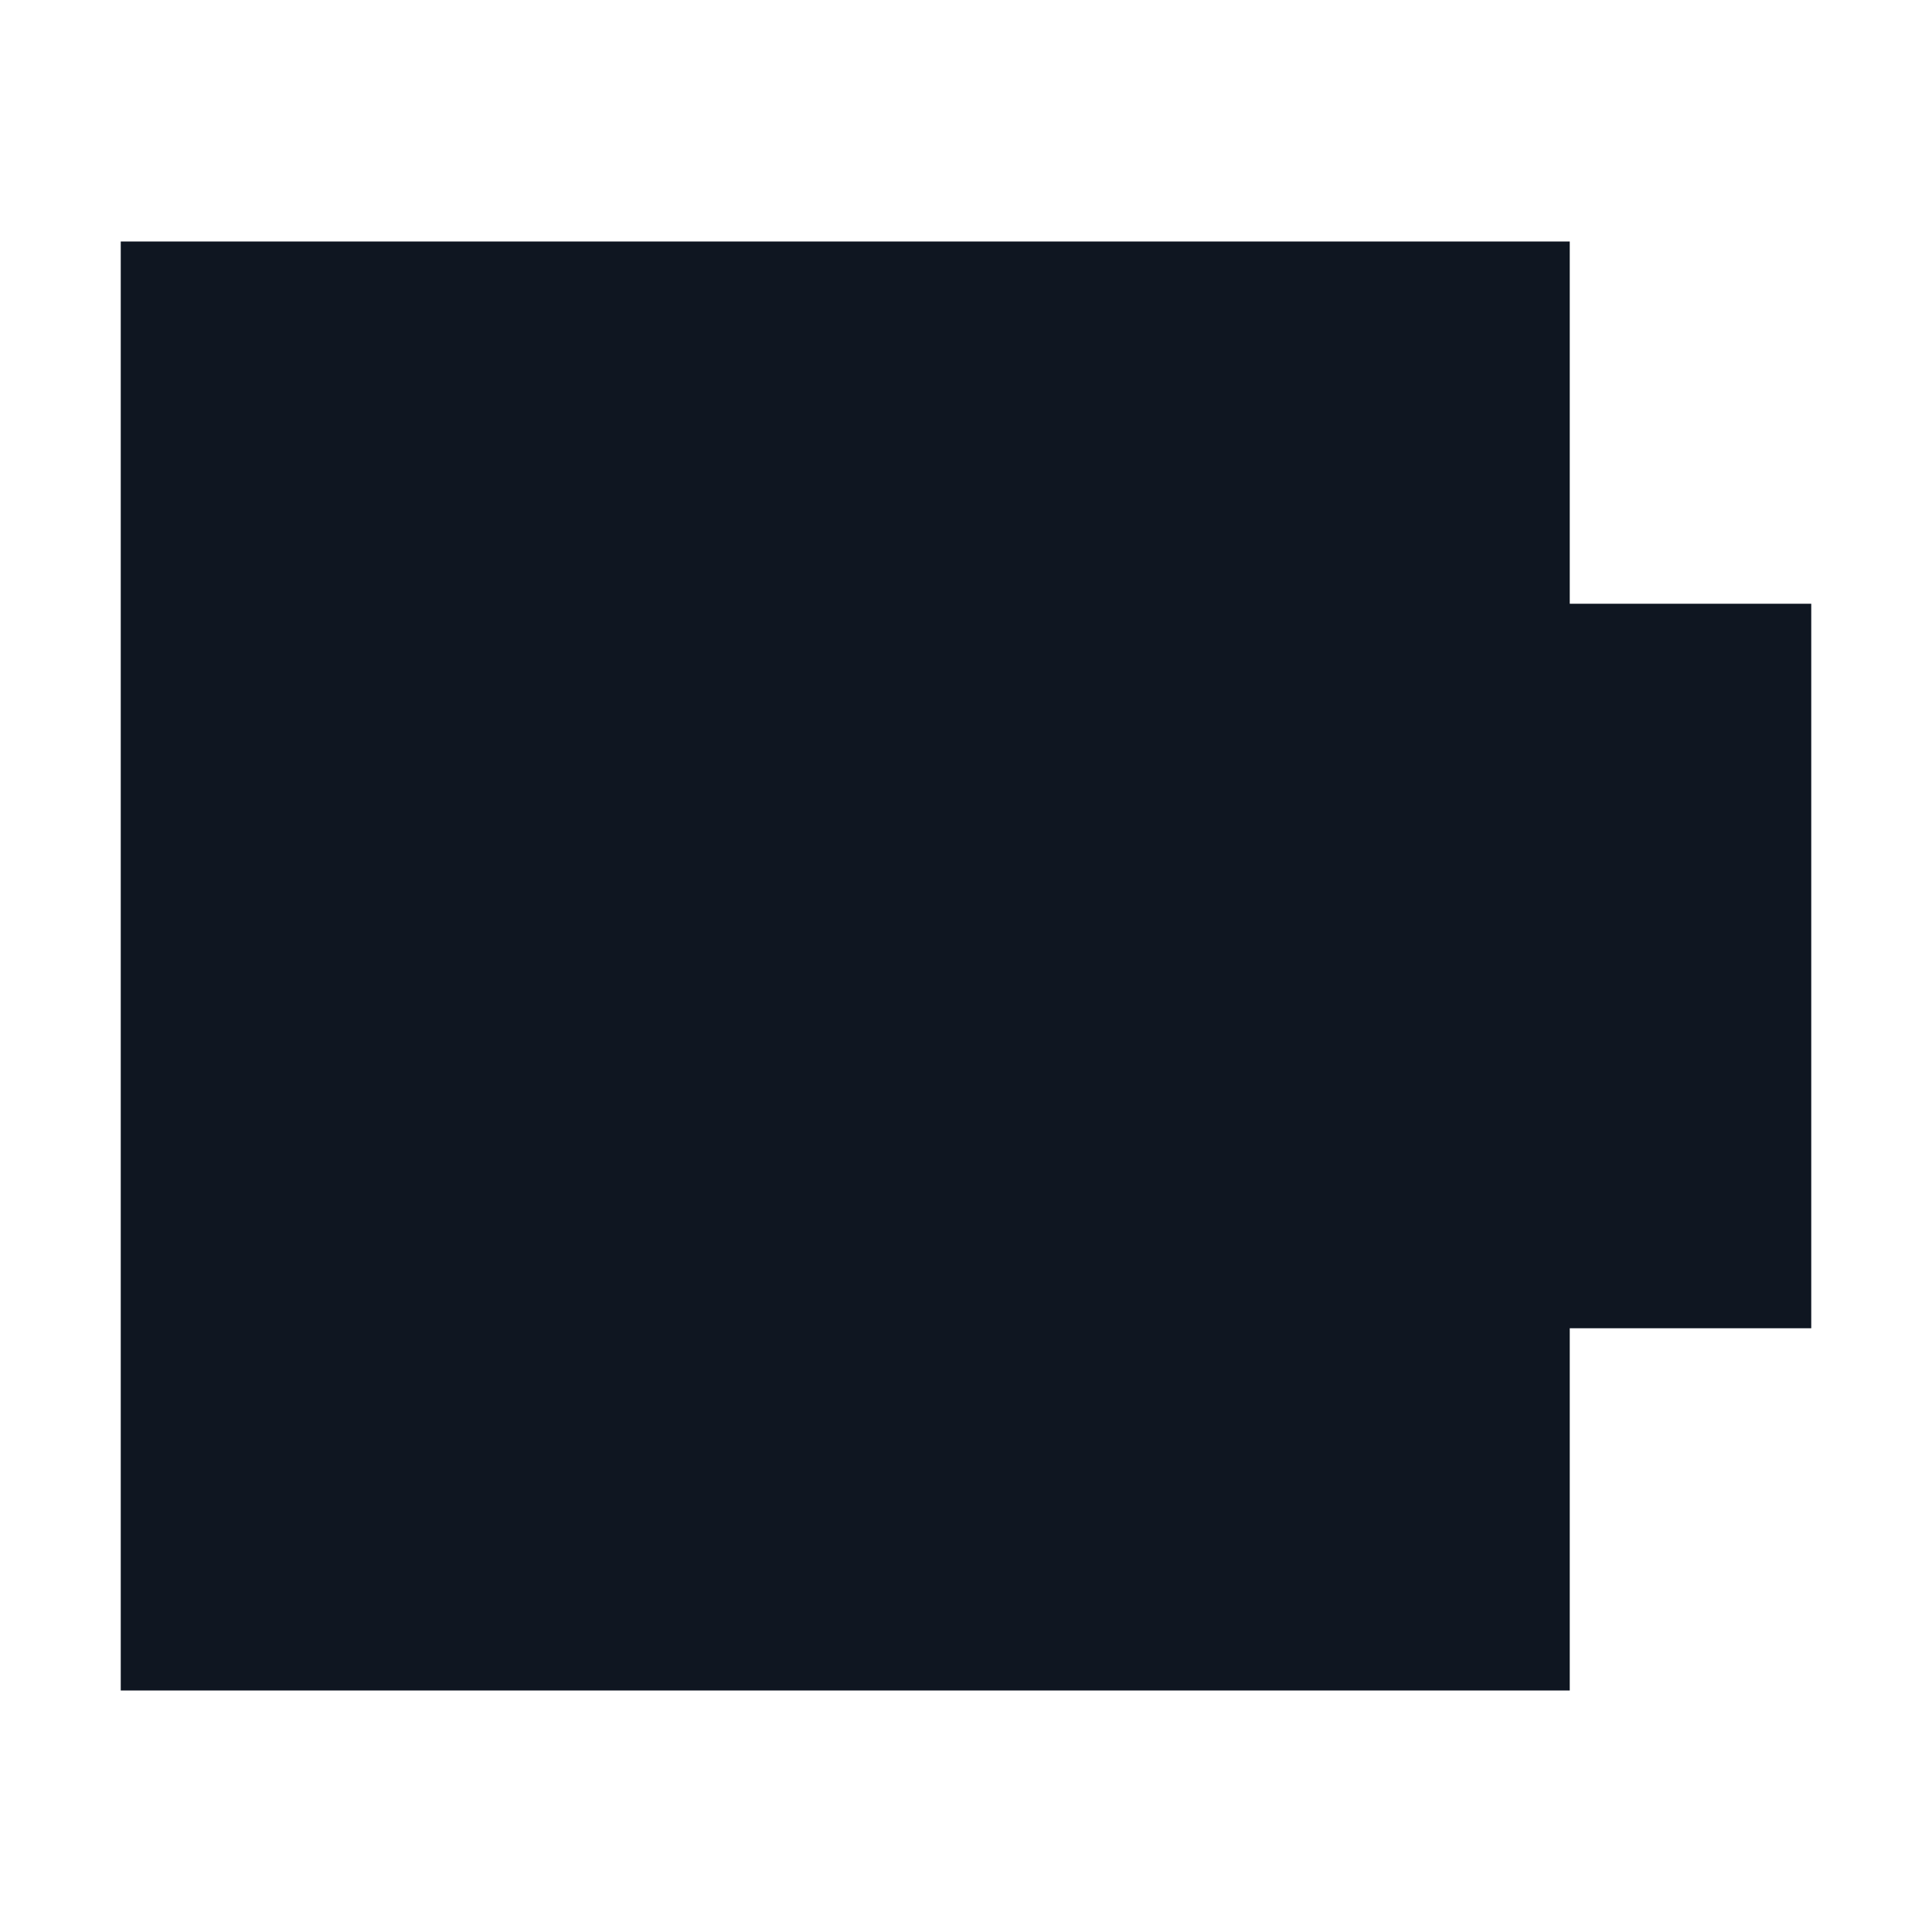
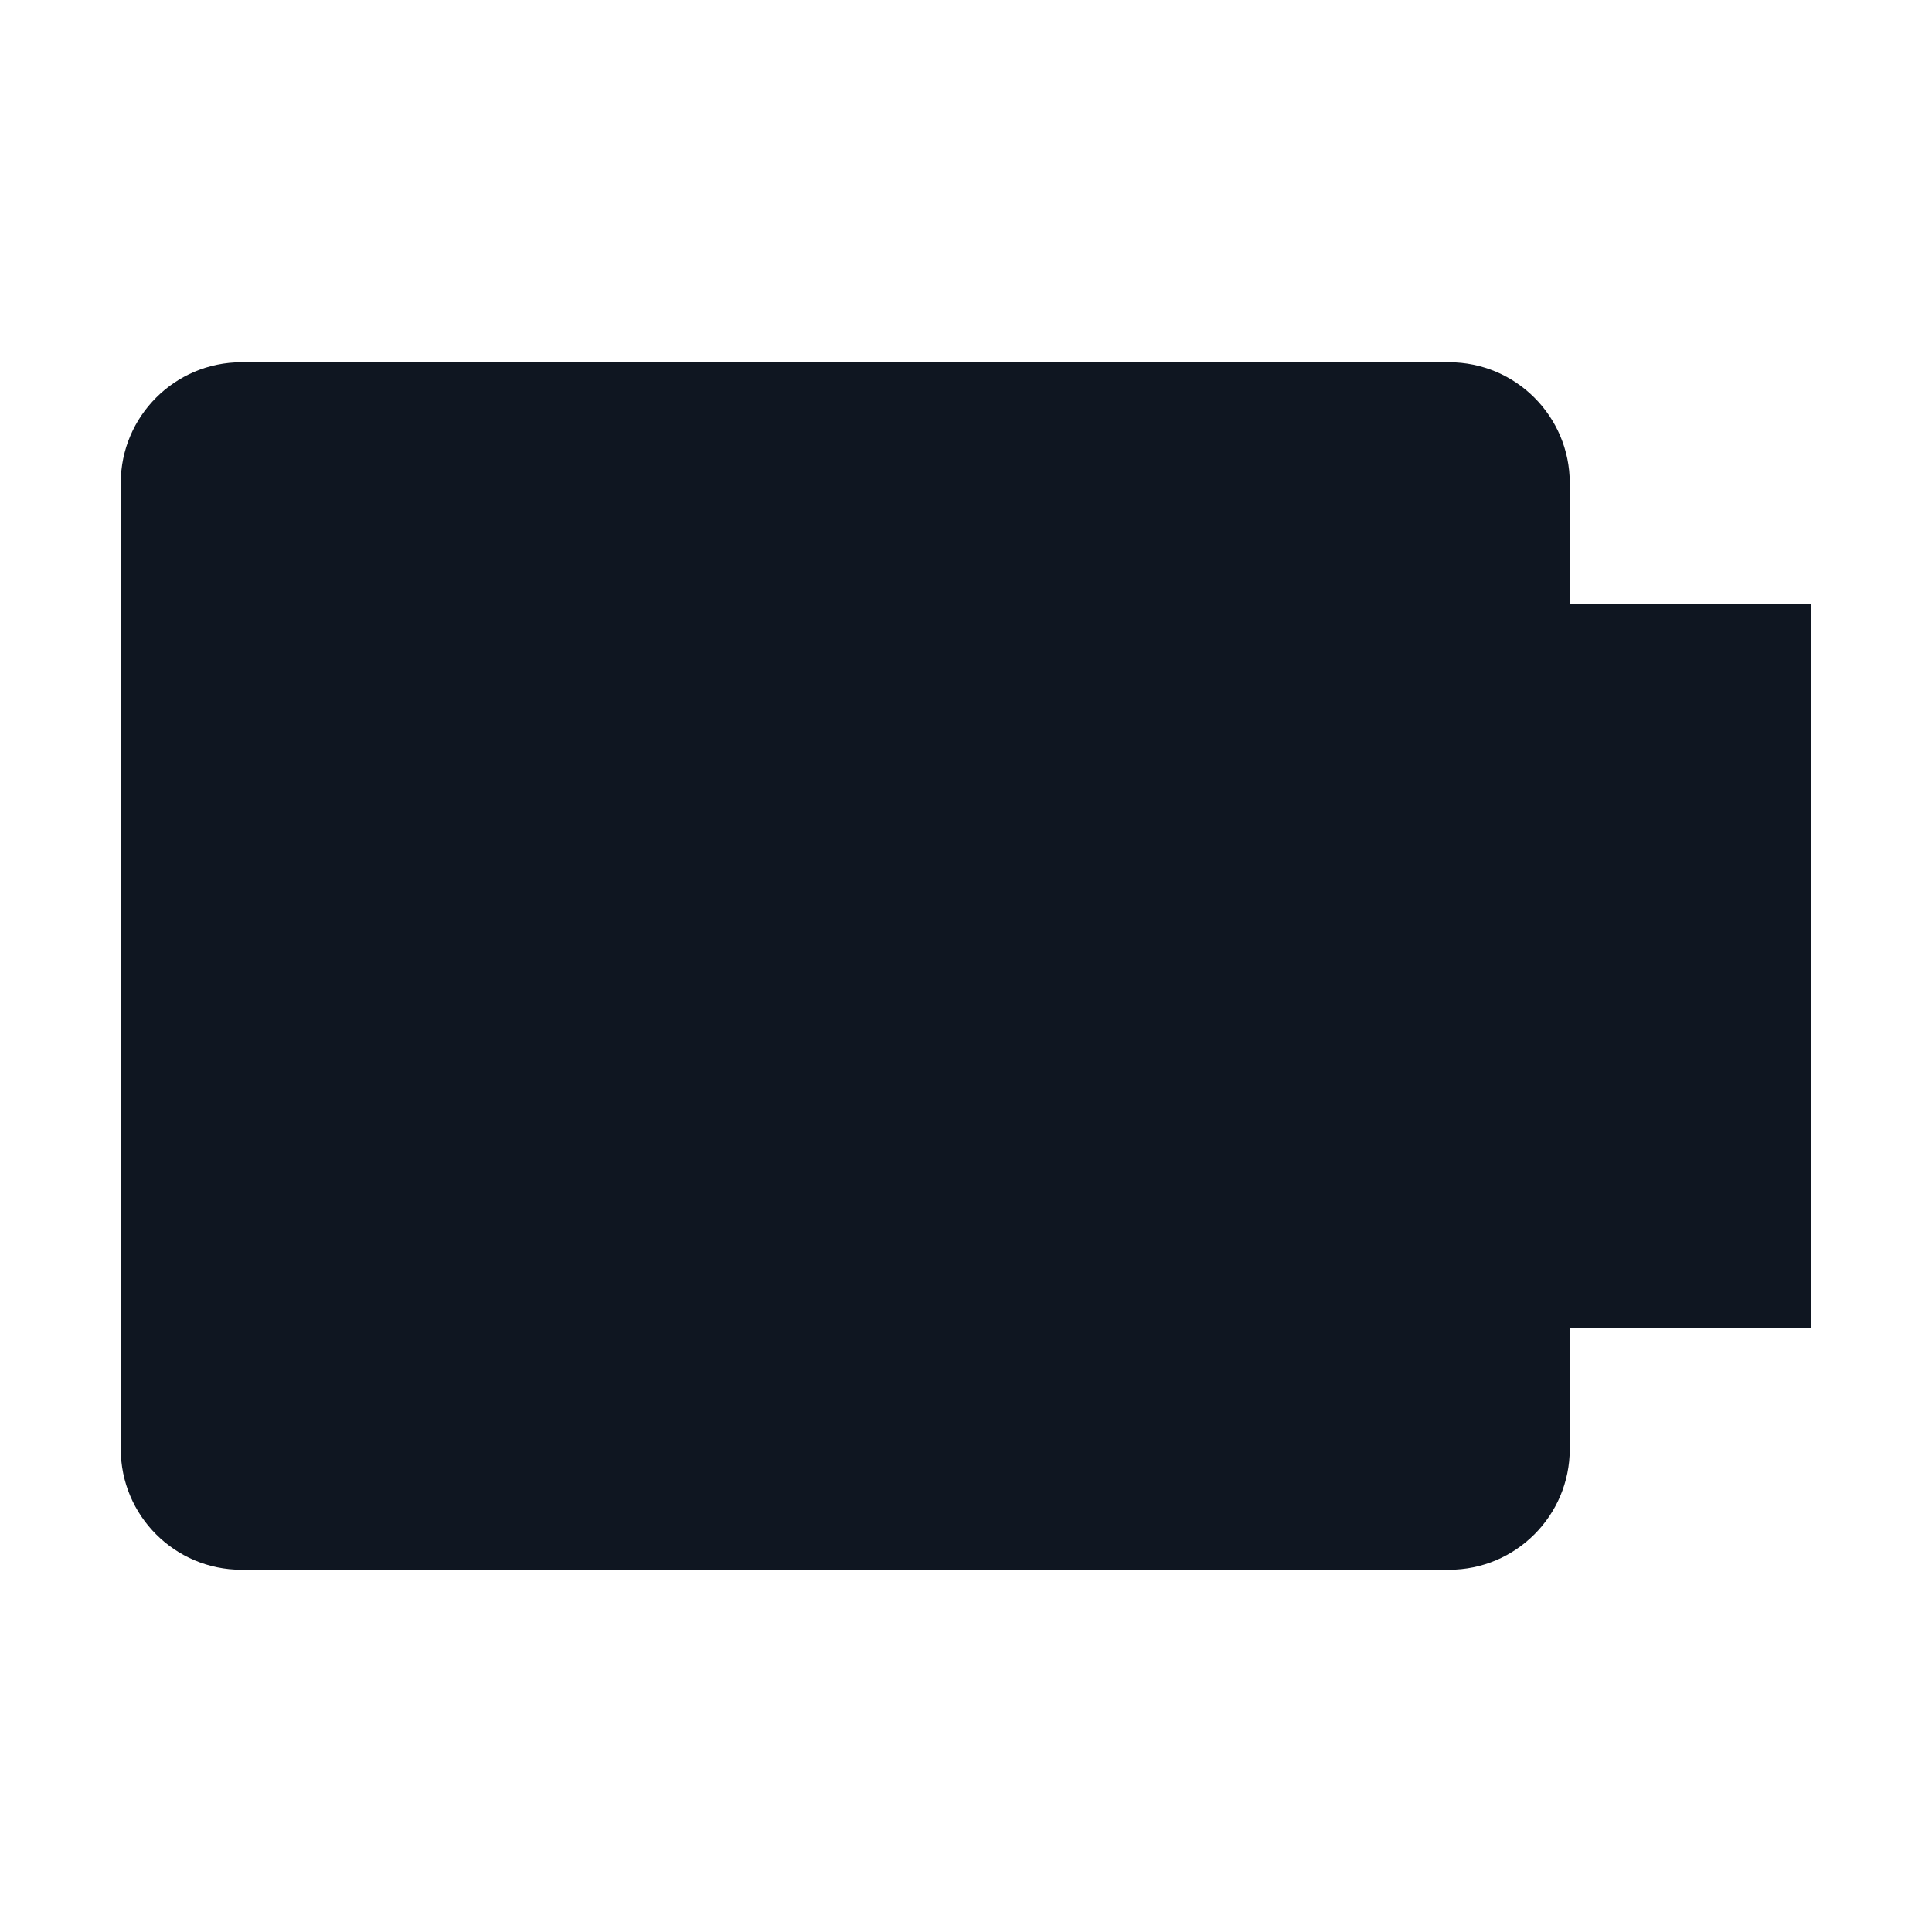
<svg xmlns="http://www.w3.org/2000/svg" width="16" height="16" viewBox="0 0 16 16" fill="none">
-   <path d="M15 5V11H13V14H1V2H13V5H15Z" fill="#0F1621" />
+   <path d="M15 5V11H13V12C13 12.552 12.552 13 12 13H2C1.448 13 1 12.552 1 12V4C1 3.448 1.448 3 2 3H12C12.552 3 13 3.448 13 4V5H15Z" fill="#0F1621" />
</svg>
